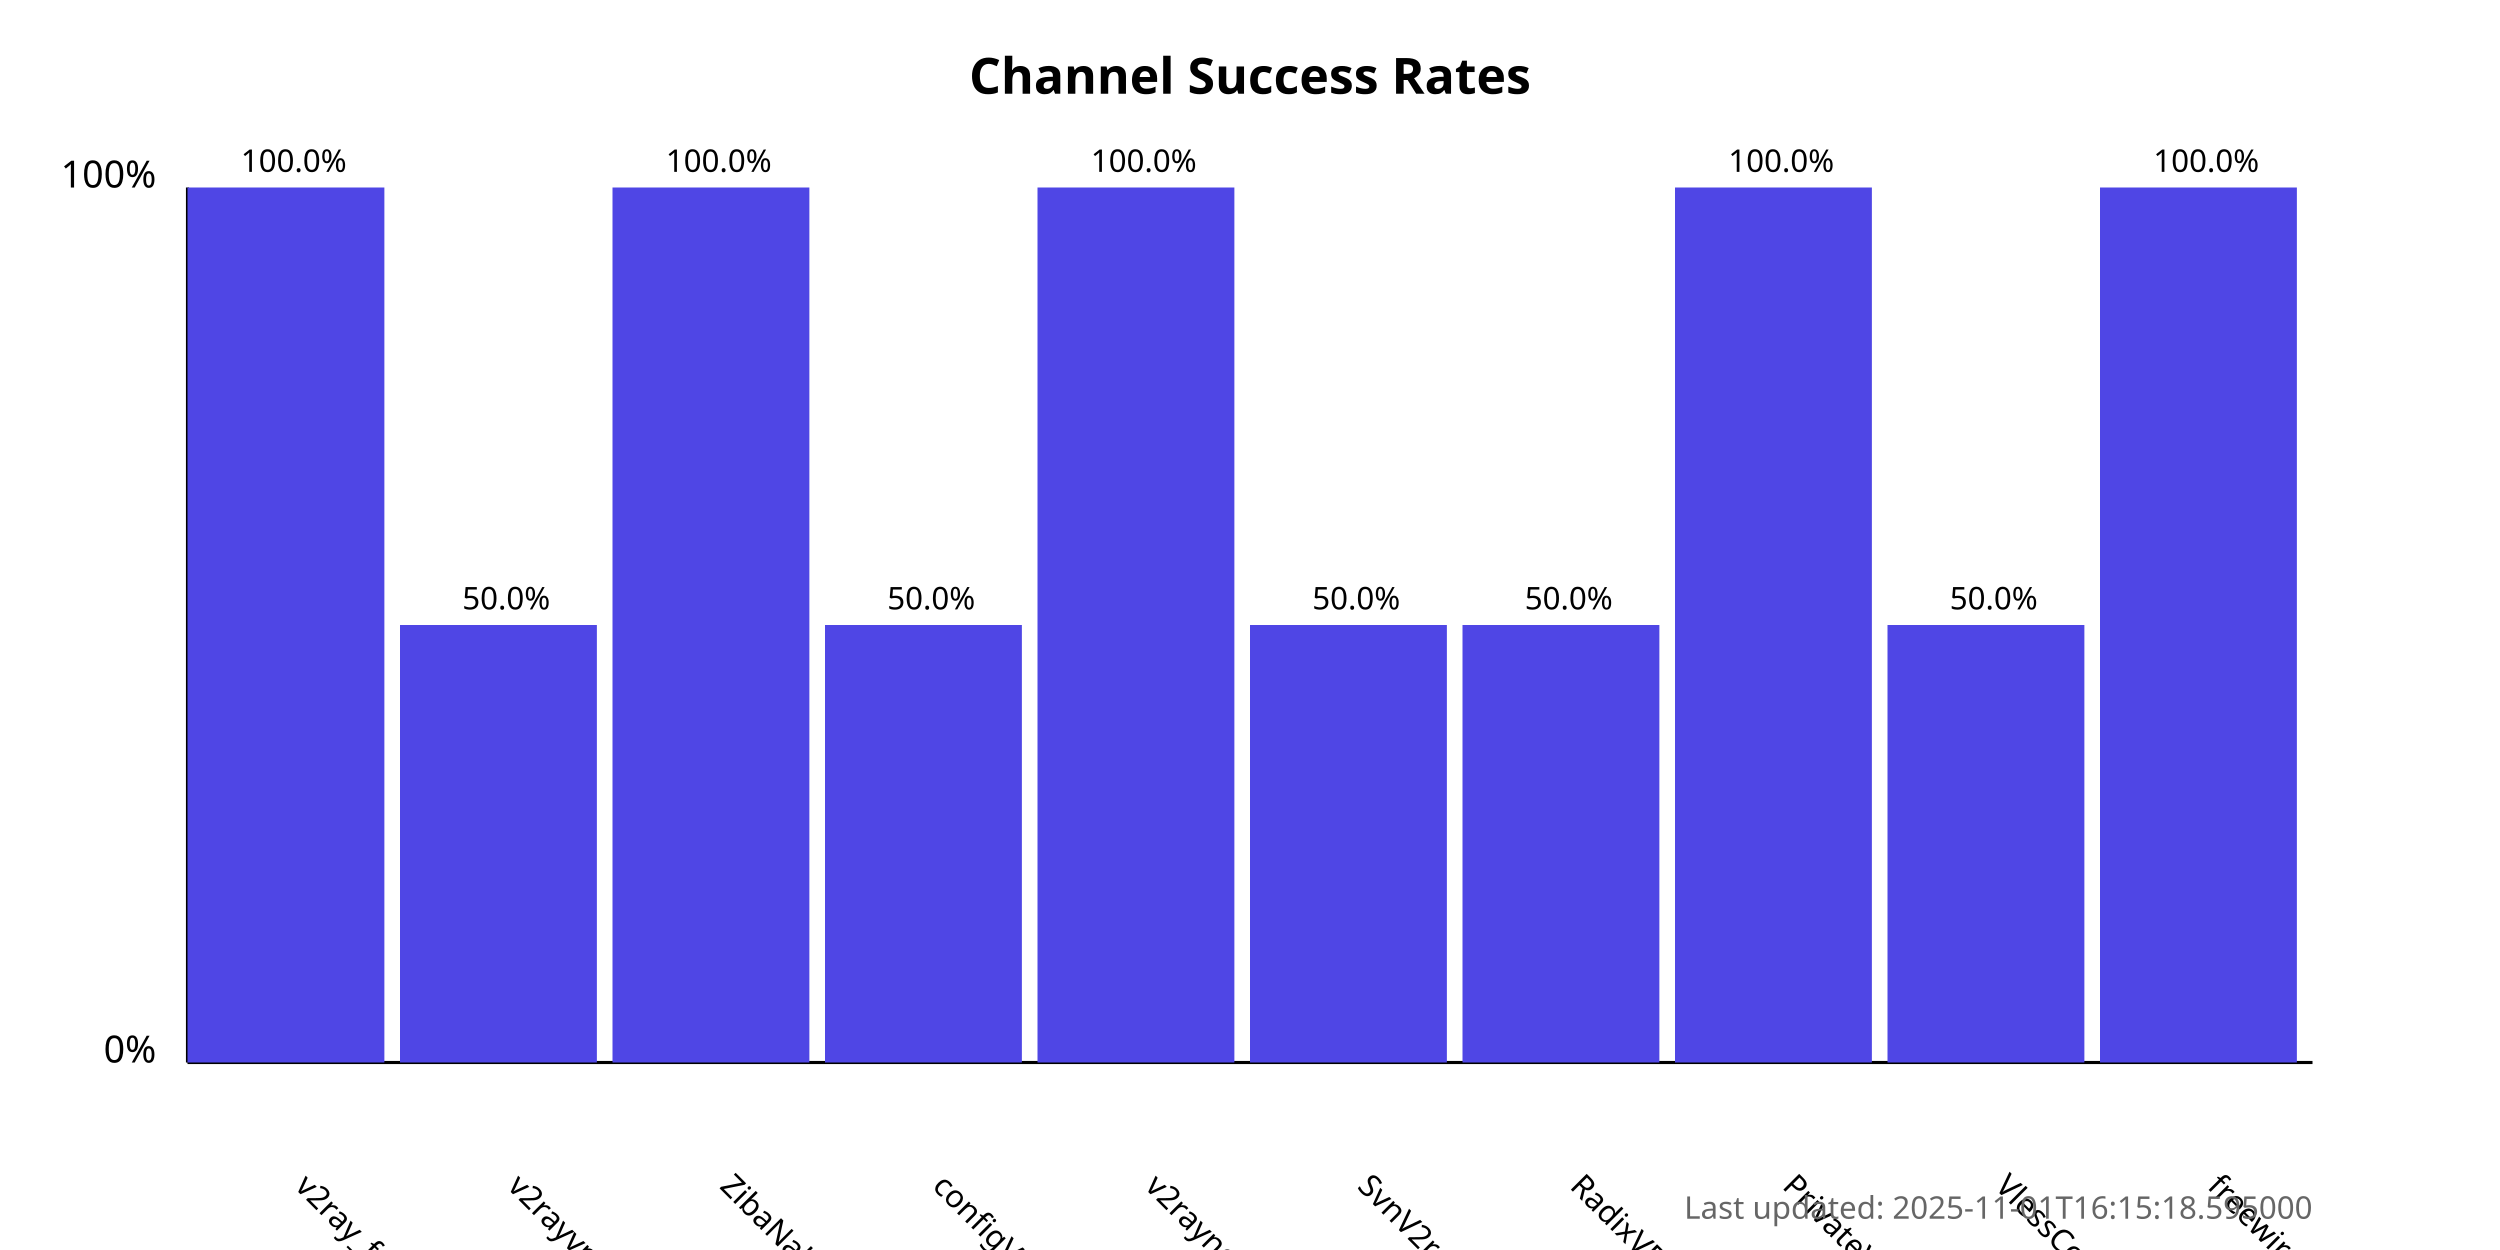
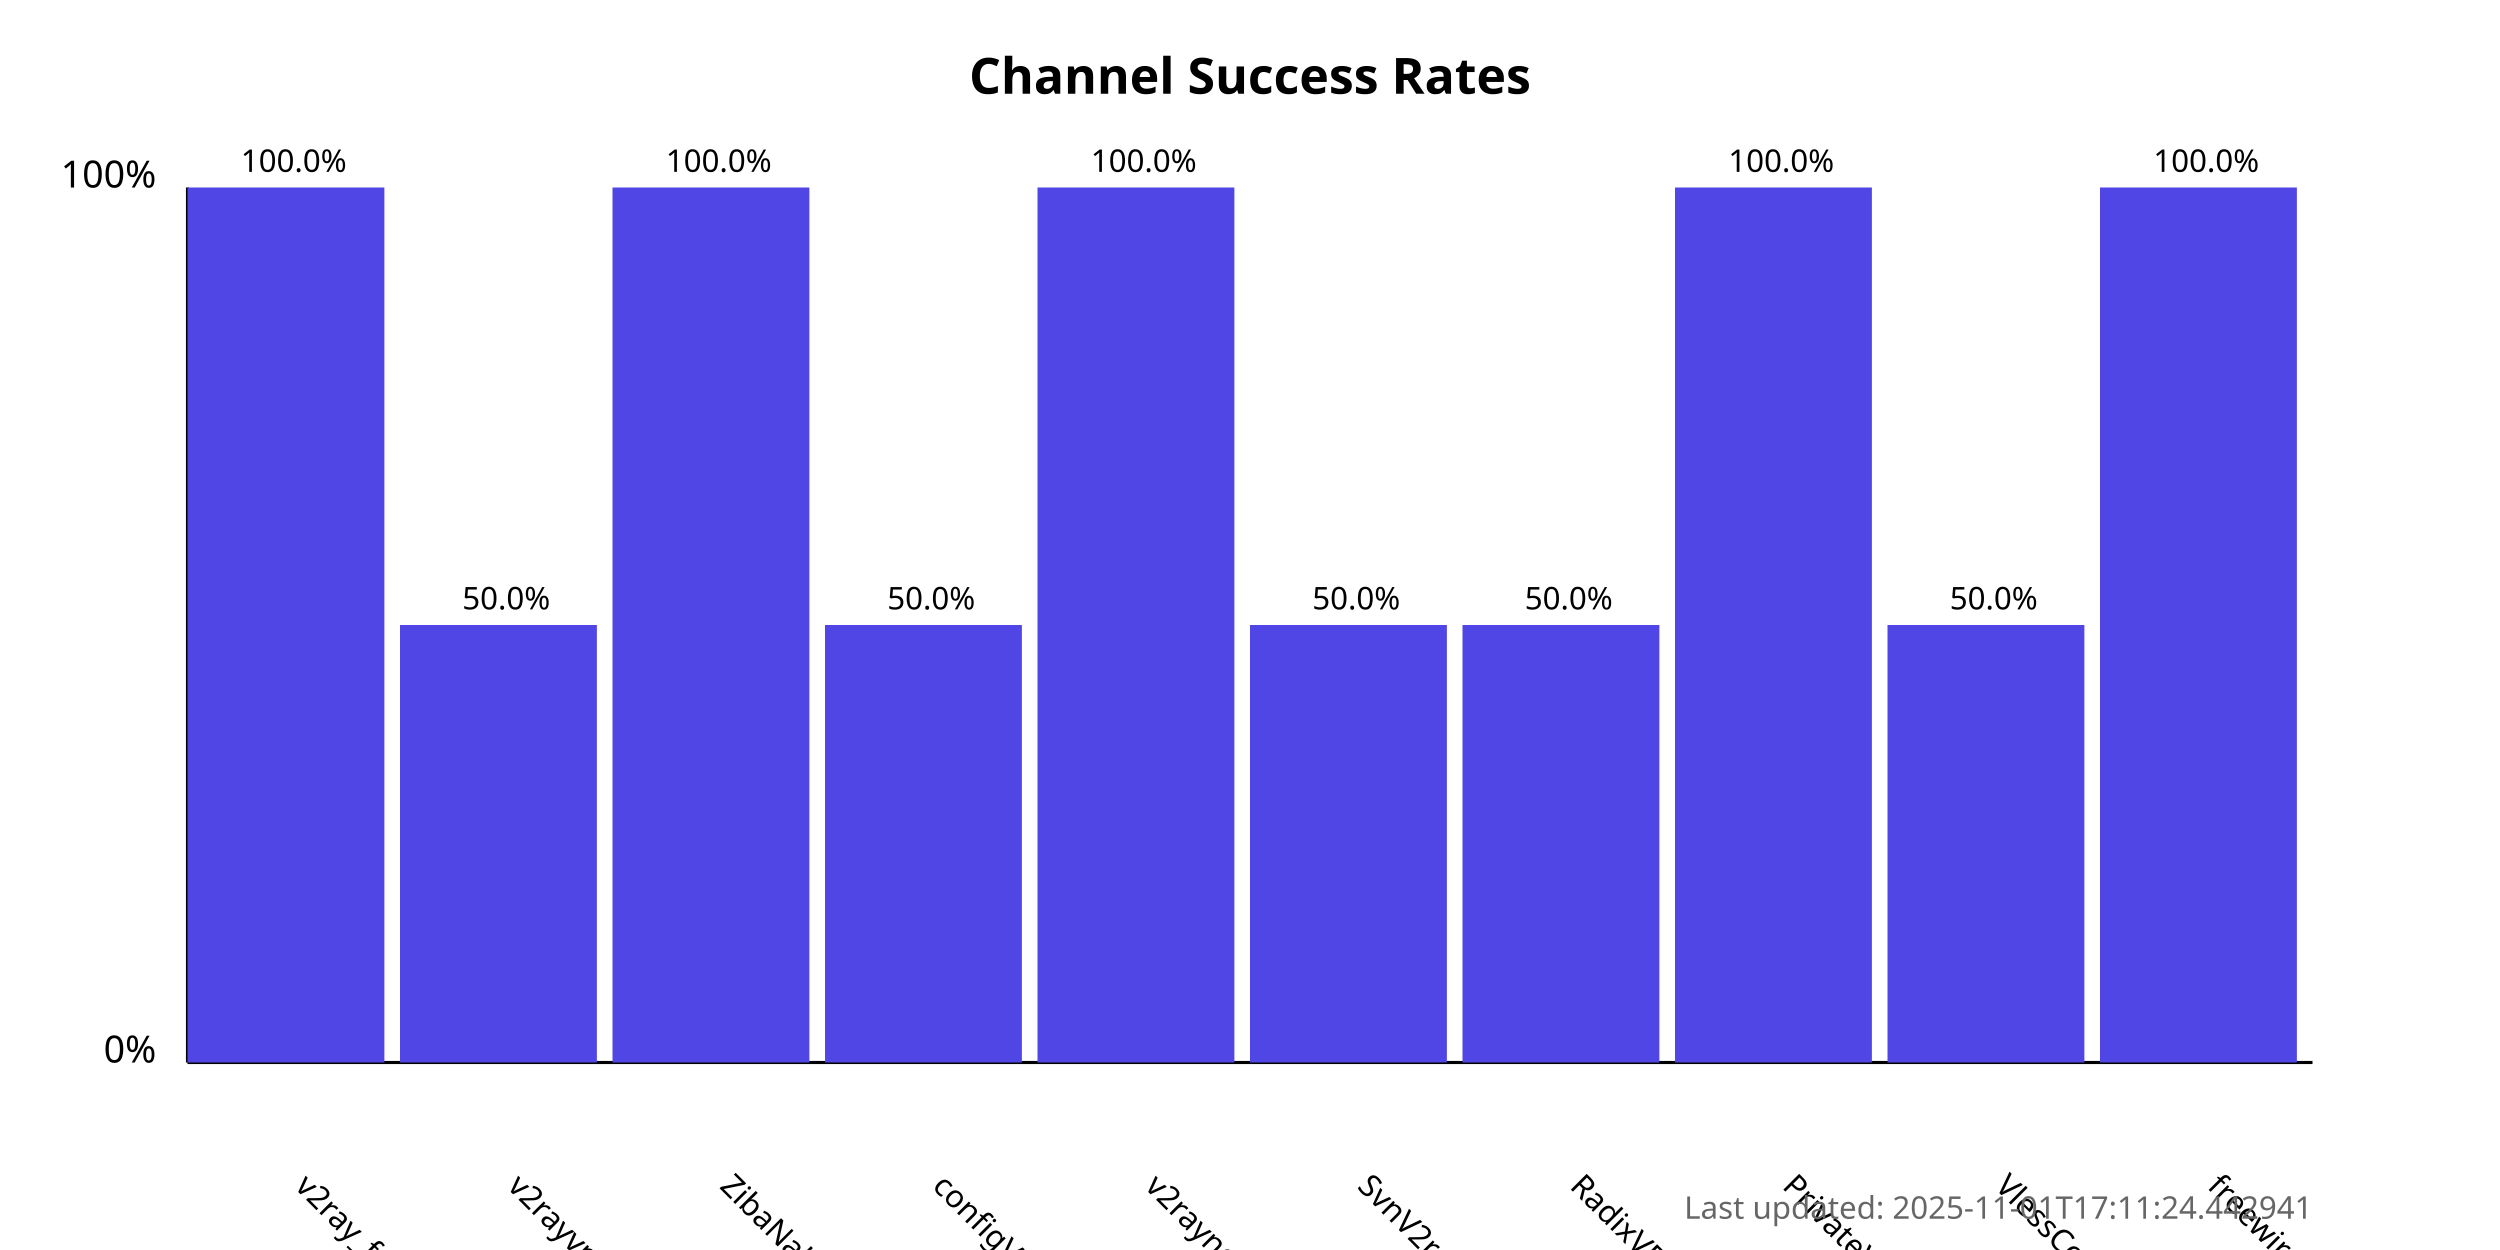
<svg xmlns="http://www.w3.org/2000/svg" width="800" height="400">
  <style>
            .chart-title { font: bold 16px sans-serif; }
            .axis-label { font: 12px sans-serif; }
            .tick-label { font: 10px sans-serif; }
            .bar { fill: #4f46e5; }
            .bar:hover { fill: #6366f1; }
            .timestamp { font: 10px sans-serif; fill: #666; }
        </style>
  <text x="400.0" y="30" text-anchor="middle" class="chart-title">
            Channel Success Rates
        </text>
  <line x1="60" y1="340" x2="60" y2="60" stroke="black" stroke-width="1" />
  <line x1="60" y1="340" x2="740" y2="340" stroke="black" stroke-width="1" />
  <text x="50" y="340" text-anchor="end" class="axis-label">0%</text>
  <text x="50" y="60" text-anchor="end" class="axis-label">100%</text>
  <g>
    <rect x="60" y="60.0" width="63.0" height="280.0" class="bar" />
    <text x="94.0" y="380" transform="rotate(45, 94.0, 380)" text-anchor="start" class="tick-label">
                v2ray_free_conf
            </text>
    <text x="94.0" y="55.0" text-anchor="middle" class="tick-label">
                100.0%
            </text>
  </g>
  <g>
    <rect x="128.0" y="200.0" width="63.0" height="140.0" class="bar" />
    <text x="162.0" y="380" transform="rotate(45, 162.0, 380)" text-anchor="start" class="tick-label">
                v2rayvpno
            </text>
    <text x="162.0" y="195.0" text-anchor="middle" class="tick-label">
                50.0%
            </text>
  </g>
  <g>
    <rect x="196.0" y="60.0" width="63.0" height="280.0" class="bar" />
    <text x="230.0" y="380" transform="rotate(45, 230.0, 380)" text-anchor="start" class="tick-label">
                ZibaNabz
            </text>
    <text x="230.0" y="55.0" text-anchor="middle" class="tick-label">
                100.0%
            </text>
  </g>
  <g>
    <rect x="264.0" y="200.0" width="63.0" height="140.0" class="bar" />
    <text x="298.0" y="380" transform="rotate(45, 298.0, 380)" text-anchor="start" class="tick-label">
                configV2rayForFree
            </text>
    <text x="298.0" y="195.0" text-anchor="middle" class="tick-label">
                50.0%
            </text>
  </g>
  <g>
    <rect x="332.0" y="60.0" width="63.0" height="280.0" class="bar" />
    <text x="366.0" y="380" transform="rotate(45, 366.0, 380)" text-anchor="start" class="tick-label">
                v2rayngvpn
            </text>
    <text x="366.0" y="55.0" text-anchor="middle" class="tick-label">
                100.0%
            </text>
  </g>
  <g>
    <rect x="400.0" y="200.0" width="63.0" height="140.0" class="bar" />
    <text x="434.0" y="380" transform="rotate(45, 434.0, 380)" text-anchor="start" class="tick-label">
                SvnV2ray
            </text>
    <text x="434.0" y="195.0" text-anchor="middle" class="tick-label">
                50.0%
            </text>
  </g>
  <g>
    <rect x="468.0" y="200.0" width="63.0" height="140.0" class="bar" />
    <text x="502.0" y="380" transform="rotate(45, 502.0, 380)" text-anchor="start" class="tick-label">
                RadixVPN
            </text>
    <text x="502.0" y="195.0" text-anchor="middle" class="tick-label">
                50.0%
            </text>
  </g>
  <g>
    <rect x="536.0" y="60.0" width="63.0" height="280.0" class="bar" />
    <text x="570.0" y="380" transform="rotate(45, 570.0, 380)" text-anchor="start" class="tick-label">
                PrivateVPNs
            </text>
    <text x="570.0" y="55.0" text-anchor="middle" class="tick-label">
                100.0%
            </text>
  </g>
  <g>
    <rect x="604.0" y="200.0" width="63.0" height="140.0" class="bar" />
    <text x="638.0" y="380" transform="rotate(45, 638.0, 380)" text-anchor="start" class="tick-label">
                VlessConfig
            </text>
    <text x="638.0" y="195.0" text-anchor="middle" class="tick-label">
                50.0%
            </text>
  </g>
  <g>
    <rect x="672.0" y="60.0" width="63.0" height="280.0" class="bar" />
    <text x="706.0" y="380" transform="rotate(45, 706.0, 380)" text-anchor="start" class="tick-label">
                freewireguard
            </text>
    <text x="706.0" y="55.0" text-anchor="middle" class="tick-label">
                100.0%
            </text>
  </g>
  <text x="740" y="390" text-anchor="end" class="timestamp">
-             Last updated: 2025-11-01T16:15:18.595000
+             Last updated: 2025-11-01T17:11:24.442941
        </text>
</svg>
